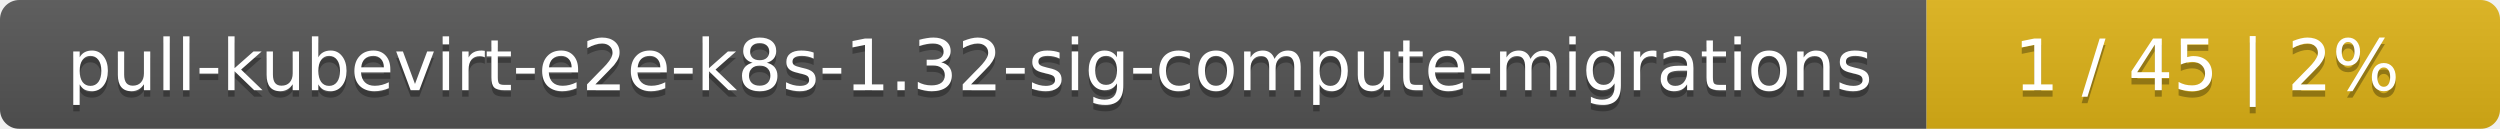
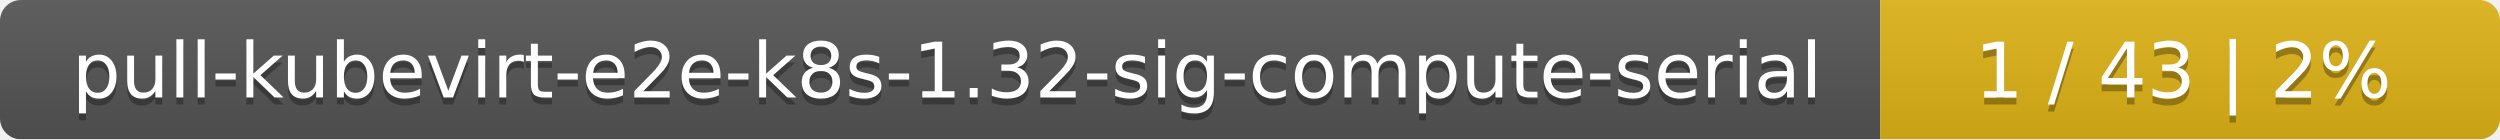
- <svg xmlns="http://www.w3.org/2000/svg" width="388" height="20">
+ <svg xmlns="http://www.w3.org/2000/svg" width="359" height="20">
  <linearGradient id="smooth" x2="0" y2="100%">
    <stop offset="0" stop-color="#bbb" stop-opacity=".1" />
    <stop offset="1" stop-opacity=".1" />
  </linearGradient>
  <mask id="round">
-     <rect width="388" height="20" rx="3" fill="#fff" />
+     <rect width="359" height="20" rx="3" fill="#fff" />
  </mask>
  <g mask="url(#round)">
-     <rect width="299" height="20" fill="#555" />
-     <rect x="299" width="89" height="20" fill="#dfb317" />
-     <rect width="388" height="20" fill="url(#smooth)" />
+     <rect width="270" height="20" fill="#555" />
+     <rect x="270" width="89" height="20" fill="#dfb317" />
+     <rect width="359" height="20" fill="url(#smooth)" />
  </g>
  <g fill="#fff" text-anchor="middle" font-family="DejaVu Sans,Verdana,Geneva,sans-serif" font-size="11">
-     <text x="150.5" y="15" fill="#010101" fill-opacity=".3">pull-kubevirt-e2e-k8s-1.32-sig-compute-migrations</text>
-     <text x="150.5" y="14">pull-kubevirt-e2e-k8s-1.32-sig-compute-migrations</text>
-     <text x="342.5" y="15" fill="#010101" fill-opacity=".3">1 / 45    |    2%</text>
-     <text x="342.5" y="14">1 / 45    |    2%</text>
+     <text x="136" y="15" fill="#010101" fill-opacity=".3">pull-kubevirt-e2e-k8s-1.32-sig-compute-serial</text>
+     <text x="136" y="14">pull-kubevirt-e2e-k8s-1.32-sig-compute-serial</text>
+     <text x="313.5" y="15" fill="#010101" fill-opacity=".3">1 / 43    |    2%</text>
+     <text x="313.5" y="14">1 / 43    |    2%</text>
  </g>
</svg>
